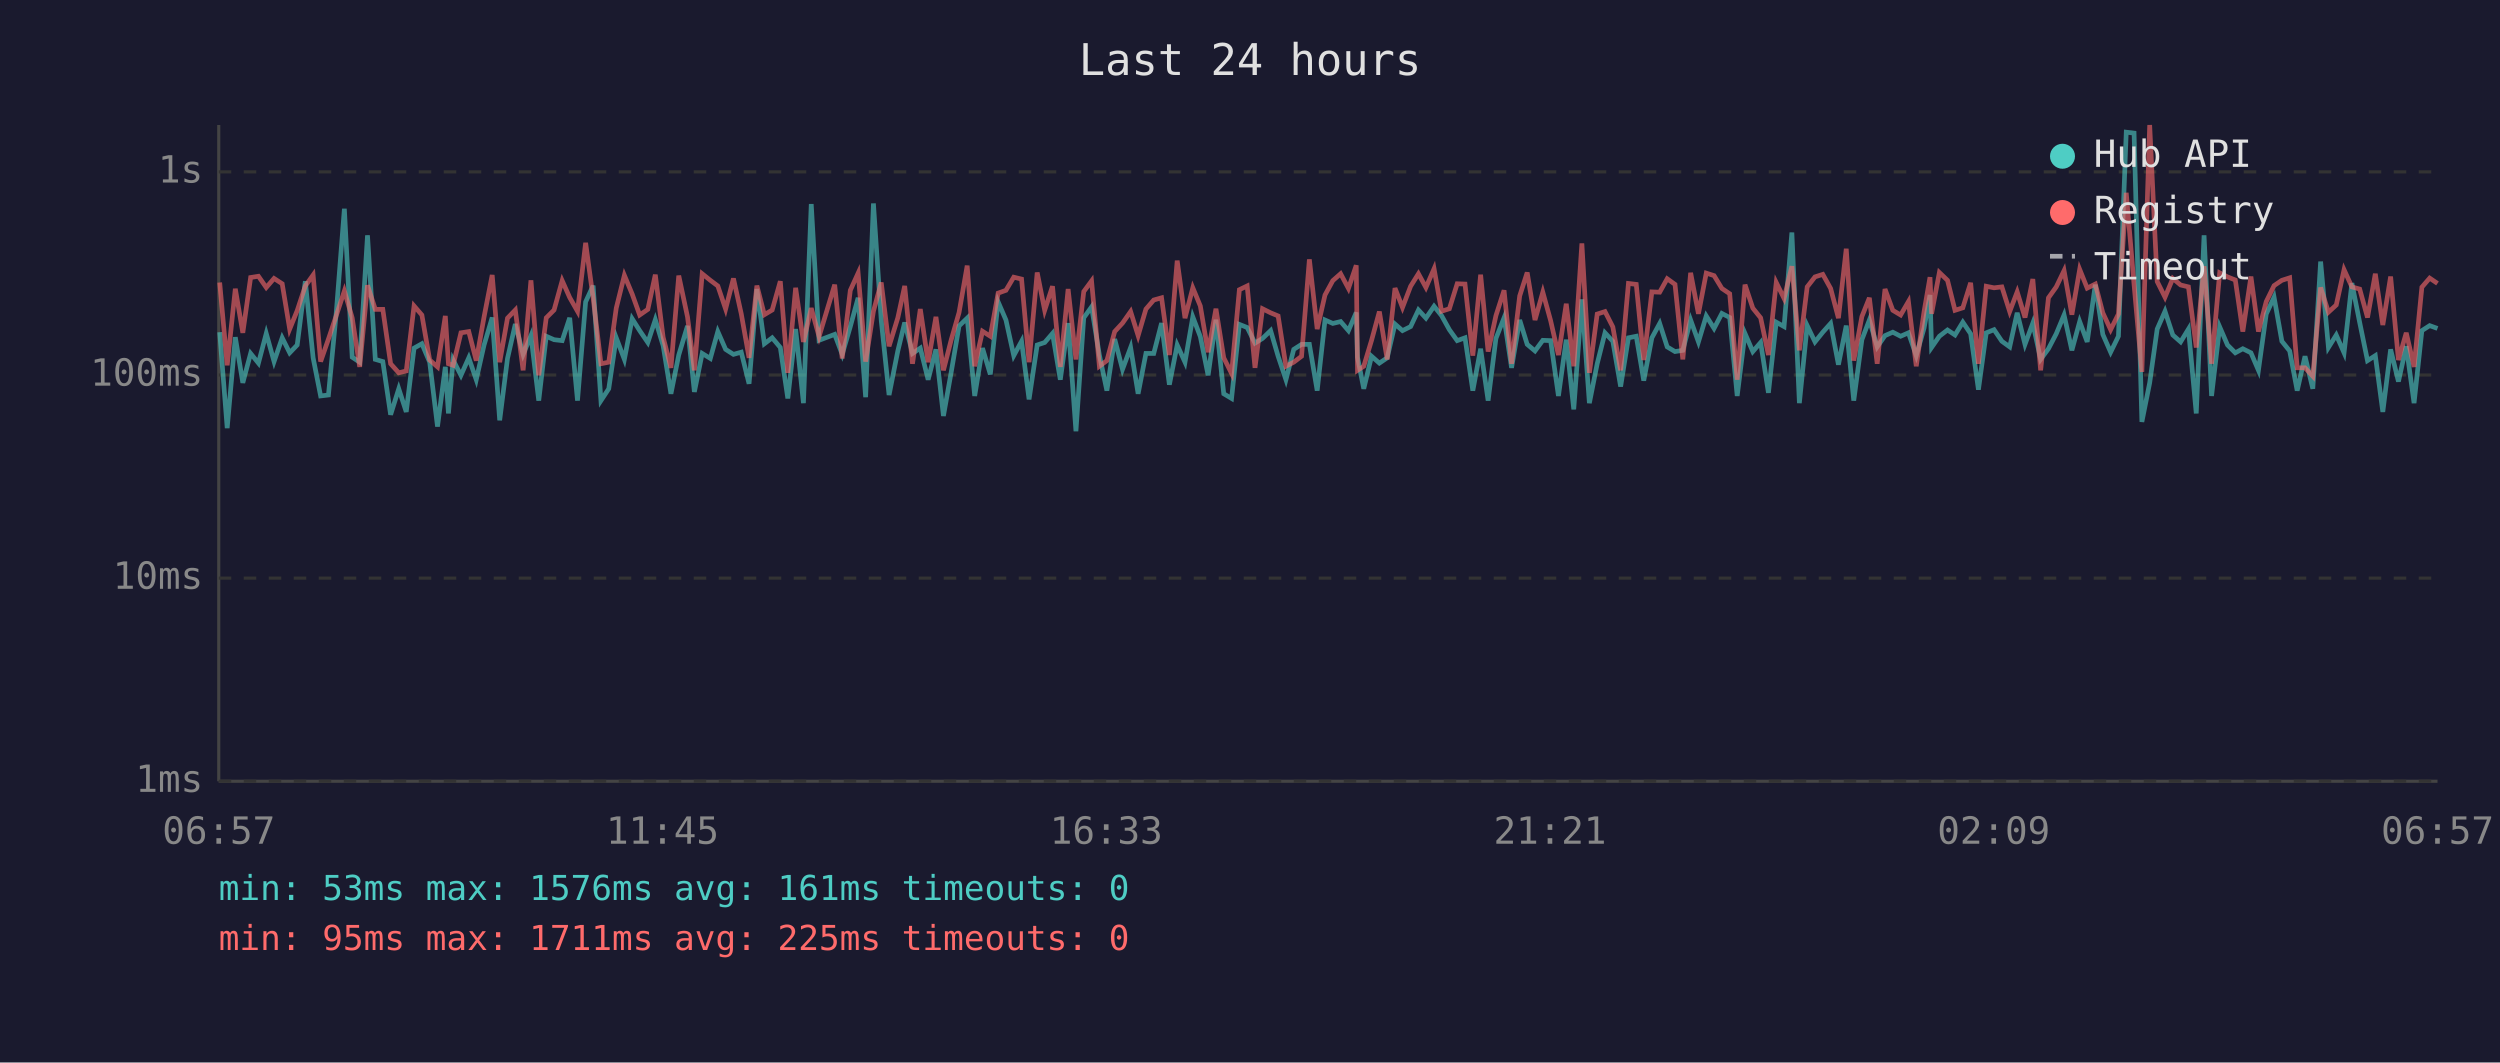
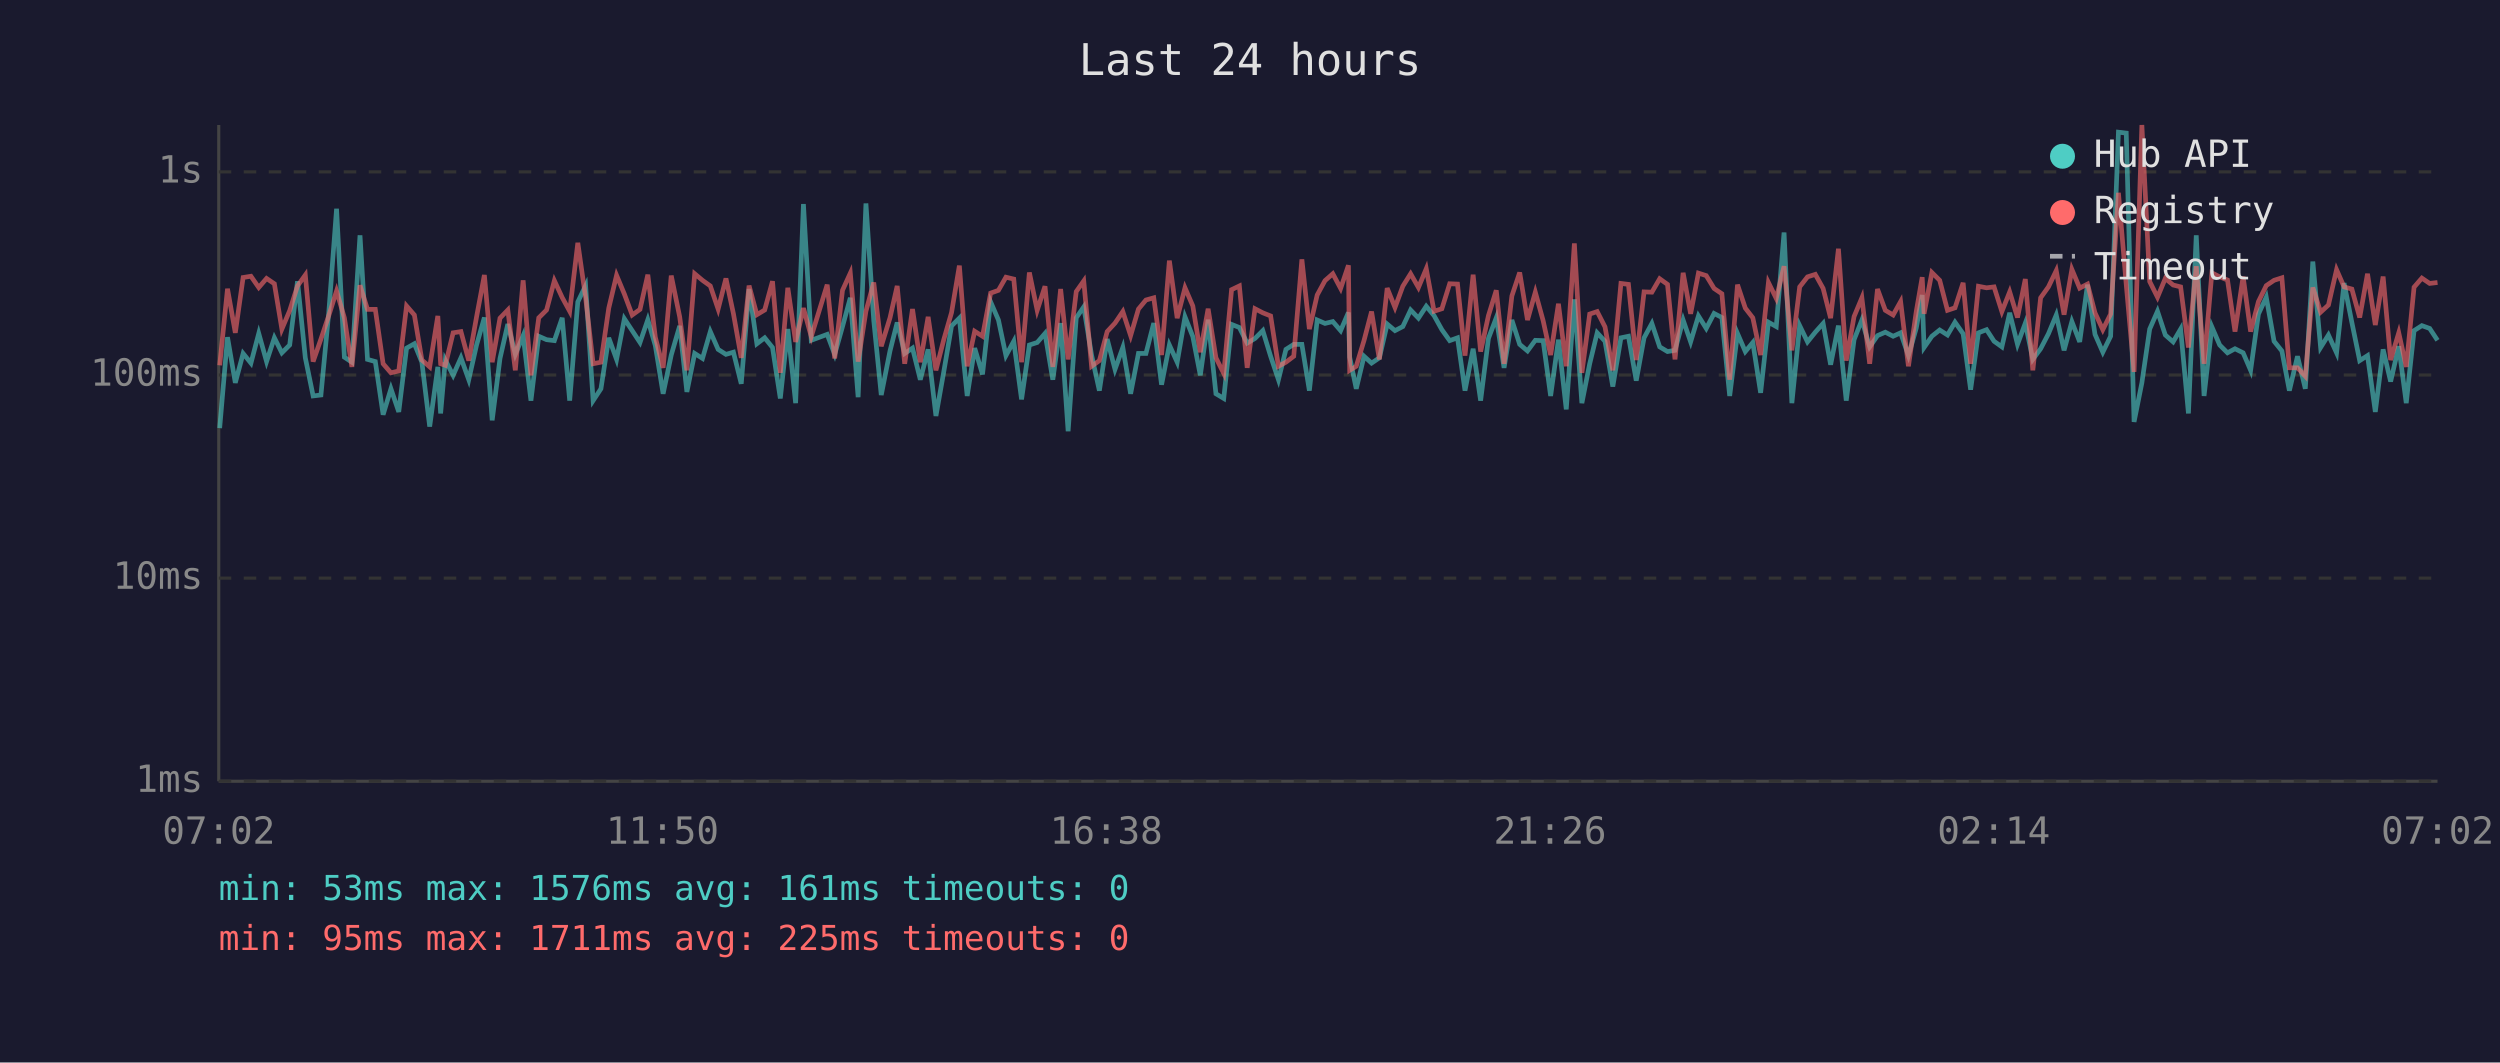
<svg xmlns="http://www.w3.org/2000/svg" viewBox="0 0 800 340" font-family="monospace" font-size="12">
  <rect width="800" height="340" fill="#1a1a2e" />
  <text x="400" y="24" fill="#e0e0e0" font-size="14" text-anchor="middle">Last 24 hours</text>
  <line x1="70" y1="40" x2="70" y2="250" stroke="#444" stroke-width="1" />
  <line x1="70" y1="250" x2="780" y2="250" stroke="#444" stroke-width="1" />
  <line x1="70" y1="250" x2="780" y2="250" stroke="#333" stroke-width="1" stroke-dasharray="4" />
  <text x="65" y="250" fill="#888" text-anchor="end" dominant-baseline="middle">1ms</text>
  <line x1="70" y1="185" x2="780" y2="185" stroke="#333" stroke-width="1" stroke-dasharray="4" />
  <text x="65" y="185" fill="#888" text-anchor="end" dominant-baseline="middle">10ms</text>
  <line x1="70" y1="120" x2="780" y2="120" stroke="#333" stroke-width="1" stroke-dasharray="4" />
  <text x="65" y="120" fill="#888" text-anchor="end" dominant-baseline="middle">100ms</text>
  <line x1="70" y1="55" x2="780" y2="55" stroke="#333" stroke-width="1" stroke-dasharray="4" />
  <text x="65" y="55" fill="#888" text-anchor="end" dominant-baseline="middle">1s</text>
-   <text x="70" y="270" fill="#888" text-anchor="middle">06:57</text>
-   <text x="212" y="270" fill="#888" text-anchor="middle">11:45</text>
-   <text x="354" y="270" fill="#888" text-anchor="middle">16:33</text>
-   <text x="496" y="270" fill="#888" text-anchor="middle">21:21</text>
-   <text x="638" y="270" fill="#888" text-anchor="middle">02:09</text>
-   <text x="780" y="270" fill="#888" text-anchor="middle">06:57</text>
-   <polyline points="70.3,106.3 72.7,137.0 75.3,107.9 77.7,122.5 80.2,113.1 82.7,116.2 85.2,106.7 87.7,115.7 90.3,108.1 92.7,112.9 95.1,110.4 97.7,90.0 100.2,114.5 102.6,126.7 105.1,126.4 107.6,100.1 110.2,66.8 112.7,114.3 115.1,115.9 117.6,75.3 120.1,115.0 122.5,115.7 125.0,132.7 127.6,124.4 130.0,131.8 132.5,111.4 135.0,110.0 137.5,115.9 140.0,136.5 142.5,117.4 143.5,132.3 145.0,115.2 147.5,120.1 150.0,114.5 152.4,121.5 154.9,110.4 157.5,101.6 159.9,134.5 162.4,114.7 164.9,103.7 167.4,113.4 169.9,107.4 172.4,128.2 174.8,107.6 177.3,108.7 179.9,109.0 182.3,101.7 184.8,128.2 187.4,96.6 189.8,91.4 192.3,128.2 194.8,124.4 197.2,108.1 199.8,115.0 202.3,102.0 204.7,105.8 207.3,109.6 209.7,102.3 212.2,110.6 214.7,126.0 217.2,113.6 220.0,104.3 222.2,125.4 224.7,113.1 227.3,114.7 229.7,106.1 232.2,111.8 234.7,113.4 237.2,112.7 239.7,122.8 242.2,92.5 244.6,110.0 247.1,108.1 249.7,111.2 252.1,127.5 254.6,105.3 257.1,129.0 259.6,65.3 262.1,108.9 267.1,107.0 269.5,113.4 272.1,104.5 274.6,95.3 277.0,127.1 279.5,65.1 282.0,102.6 284.5,126.4 287.3,112.3 289.5,103.2 292.0,113.1 294.5,111.4 297.0,121.5 299.5,111.8 301.9,133.1 304.4,119.0 306.9,104.3 309.5,101.8 311.9,126.7 314.4,111.4 316.9,119.8 319.4,96.6 321.9,102.4 324.4,113.8 326.9,109.2 329.3,127.8 331.9,110.4 334.3,109.6 336.8,106.7 339.3,121.5 341.8,103.4 344.3,138.0 346.8,101.7 349.3,98.2 351.8,113.6 354.2,125.0 356.7,108.5 359.2,118.2 361.8,111.2 364.2,126.0 366.7,113.1 369.2,113.1 371.7,103.4 374.2,123.1 376.7,110.4 379.2,115.9 381.7,101.4 384.1,107.7 386.6,120.1 389.1,102.3 391.6,126.0 394.1,127.5 396.6,103.8 399.1,104.8 401.6,109.8 404.0,108.3 406.6,105.8 409.0,114.0 411.5,121.5 414.0,111.8 416.5,110.2 419.0,110.2 421.5,125.0 424.0,102.4 426.5,103.5 429.0,102.9 431.5,105.8 434.0,100.0 434.4,114.3 436.4,124.4 438.9,114.0 441.4,116.2 443.9,114.5 446.4,103.7 448.8,105.8 451.4,104.5 453.9,99.2 456.3,101.8 458.9,98.0 461.3,101.0 463.8,105.5 466.3,109.0 468.8,108.1 471.3,125.0 473.8,111.6 476.2,128.2 478.7,108.3 481.3,101.7 483.7,117.7 486.3,102.4 488.7,110.2 491.2,112.3 493.7,108.9 496.2,109.0 498.7,126.7 501.2,108.7 503.6,131.0 506.2,95.8 508.6,129.0 511.1,116.4 513.6,106.5 516.1,109.2 518.6,123.7 521.1,108.1 523.6,107.6 526.0,121.8 528.6,108.1 531.1,103.5 533.5,111.0 536.0,112.5 538.5,112.1 541.0,102.4 543.5,109.4 546.0,101.1 548.5,105.1 551.0,100.3 553.5,101.6 555.9,126.7 558.4,106.7 560.9,112.5 563.4,109.6 565.9,125.7 568.4,103.1 570.9,104.5 573.4,74.4 575.8,129.0 578.3,104.2 580.8,109.4 583.3,106.3 585.8,103.5 588.3,116.7 590.8,104.2 593.2,128.2 595.8,108.7 598.2,102.4 600.7,111.0 603.2,107.4 605.7,106.3 608.2,107.6 610.7,106.5 613.2,113.8 615.7,105.0 617.6,94.4 618.1,111.2 620.6,107.6 623.2,105.6 625.6,107.2 628.1,103.1 630.6,106.8 633.1,124.7 635.6,106.5 638.1,105.5 640.6,109.2 643.1,111.0 645.5,100.1 648.0,110.2 650.5,103.4 653.0,115.0 655.5,111.6 658.0,106.8 660.5,100.8 663.0,112.1 665.5,102.9 667.9,109.4 670.5,91.1 672.9,107.0 675.4,112.7 677.9,107.6 680.4,42.3 682.9,42.6 685.4,135.0 687.9,122.5 690.3,105.3 692.8,99.6 695.3,107.2 697.8,109.4 700.3,105.3 702.8,132.3 705.3,75.3 707.7,126.7 710.3,104.6 712.8,110.4 715.3,112.9 717.7,111.6 720.3,112.9 722.7,118.5 725.2,100.5 727.7,95.1 730.2,109.2 732.7,112.3 735.1,125.0 737.6,114.0 740.1,124.4 742.6,83.7 745.1,111.2 747.6,107.2 750.1,112.9 752.6,90.6 755.1,103.2 757.6,115.4 760.1,113.8 762.5,131.8 765.0,111.8 767.5,122.1 770.0,110.8 772.5,129.0 775.0,105.8 777.5,104.2 780.0,105.1" fill="none" stroke="#4ecdc4" stroke-width="1.5" opacity="0.6" />
-   <polyline points="70.3,90.4 72.7,116.9 75.3,92.4 77.7,106.5 80.2,88.8 82.7,88.4 85.2,92.0 87.7,89.1 90.3,90.8 92.7,105.3 95.1,99.4 97.7,91.5 100.2,88.0 102.6,115.7 105.1,108.5 107.6,101.0 110.2,93.1 112.7,101.7 115.1,117.4 117.6,91.3 120.1,99.0 122.5,99.0 125.0,116.4 127.6,119.3 130.0,118.7 132.5,97.9 135.0,100.8 137.5,115.2 140.0,117.4 142.5,101.1 143.5,116.4 145.0,116.9 147.5,106.5 150.0,106.1 152.4,115.4 154.9,101.4 157.5,88.0 159.9,115.9 162.4,101.8 164.9,99.2 167.4,118.5 169.9,89.7 172.4,120.1 174.8,101.7 177.3,99.2 179.9,89.8 182.3,95.2 184.8,99.6 187.4,77.7 189.8,95.3 192.3,116.4 194.8,115.9 197.2,98.6 199.8,88.1 202.3,94.1 204.7,100.8 207.3,99.0 209.7,87.9 212.2,107.9 214.7,117.7 217.2,88.2 220.0,101.4 222.2,118.5 224.7,87.6 227.3,89.7 229.7,91.5 232.2,98.9 234.7,89.1 237.2,100.4 239.7,114.5 242.2,91.4 244.6,100.7 247.1,99.2 249.7,90.0 252.1,119.3 254.6,92.1 257.1,109.4 259.6,98.6 262.1,107.7 267.1,91.1 269.5,114.7 272.1,92.9 274.6,87.4 277.0,115.7 279.5,99.6 282.0,90.4 284.5,110.8 287.3,101.7 289.5,91.5 292.0,116.4 294.5,98.9 297.0,115.9 299.5,101.4 301.9,118.5 304.4,108.7 306.9,100.0 309.5,85.0 311.9,117.2 314.4,106.0 316.9,107.6 319.4,93.8 321.9,92.9 324.4,88.7 326.9,89.3 329.3,115.9 331.9,87.2 334.3,99.3 336.8,91.6 339.3,117.4 341.8,92.5 344.3,115.0 346.8,93.3 349.3,89.9 351.8,117.2 354.2,115.4 356.7,106.1 359.2,103.4 361.8,99.7 364.2,107.4 366.7,98.9 369.2,96.0 371.7,95.3 374.2,113.6 376.7,83.4 379.2,101.8 381.7,92.1 384.1,97.9 386.6,112.7 389.1,98.8 391.6,114.5 394.1,119.5 396.6,92.7 399.1,91.5 401.6,117.7 404.0,98.8 406.6,100.1 409.0,101.1 411.5,117.2 414.0,115.9 416.5,114.0 419.0,83.0 421.5,105.3 424.0,94.4 426.5,89.8 429.0,87.6 431.5,92.3 434.0,84.9 434.4,118.5 436.4,117.2 438.9,108.9 441.4,99.7 443.9,115.0 446.4,92.2 448.8,98.4 451.4,91.6 453.9,87.6 456.3,92.0 458.9,86.0 461.3,99.6 463.8,98.8 466.3,90.8 468.8,90.9 471.3,113.8 473.8,87.9 476.2,112.5 478.7,101.0 481.3,92.9 483.7,116.4 486.3,94.7 488.7,87.2 491.2,102.4 493.7,93.5 496.2,102.6 498.7,113.6 501.2,97.2 503.6,117.2 506.2,77.9 508.6,119.3 511.1,100.5 513.6,99.7 516.1,104.6 518.6,118.5 521.1,90.7 523.6,91.0 526.0,115.2 528.6,93.4 531.1,93.5 533.5,89.2 536.0,91.0 538.5,115.0 541.0,87.3 543.5,100.4 546.0,87.4 548.5,88.2 551.0,92.3 553.5,94.0 555.9,121.5 558.4,91.1 560.9,98.6 563.4,101.7 565.9,113.6 568.4,90.4 570.9,95.5 573.4,85.2 575.8,112.1 578.3,91.8 580.8,88.6 583.3,87.8 585.8,92.3 588.3,101.8 590.8,79.6 593.2,115.4 595.8,101.3 598.2,95.3 600.7,116.4 603.2,92.5 605.7,99.3 608.2,100.8 610.7,96.5 613.2,117.2 615.7,99.7 617.6,88.7 618.1,100.4 620.6,87.2 623.2,89.7 625.6,99.3 628.1,98.5 630.6,90.5 633.1,116.4 635.6,91.6 638.1,92.1 640.6,91.8 643.1,99.7 645.5,93.4 648.0,101.6 650.5,89.3 653.0,118.5 655.5,95.3 658.0,91.8 660.5,86.6 663.0,100.7 665.5,86.2 667.9,92.2 670.5,90.9 672.9,100.1 675.4,105.5 677.9,100.5 680.4,61.7 682.9,91.1 685.4,119.0 687.9,40.0 690.3,90.1 692.8,95.1 695.3,89.1 697.8,91.2 700.3,91.8 702.8,111.2 705.3,85.2 707.7,116.4 710.3,87.3 712.8,88.6 715.3,89.6 717.7,106.1 720.3,88.5 722.7,106.1 725.2,96.5 727.7,91.4 730.2,89.7 732.7,88.9 735.1,117.7 737.6,117.7 740.1,120.4 742.6,92.0 745.1,99.9 747.6,97.6 750.1,86.3 752.6,91.8 755.1,92.5 757.6,101.6 760.1,87.6 762.5,104.0 765.0,88.5 767.5,115.2 770.0,106.5 772.5,117.4 775.0,91.9 777.5,89.0 780.0,90.7" fill="none" stroke="#ff6b6b" stroke-width="1.5" opacity="0.6" />
+   <text x="70" y="270" fill="#888" text-anchor="middle">07:02</text>
+   <text x="212" y="270" fill="#888" text-anchor="middle">11:50</text>
+   <text x="354" y="270" fill="#888" text-anchor="middle">16:38</text>
+   <text x="496" y="270" fill="#888" text-anchor="middle">21:26</text>
+   <text x="638" y="270" fill="#888" text-anchor="middle">02:14</text>
+   <text x="780" y="270" fill="#888" text-anchor="middle">07:02</text>
+   <polyline points="70.3,137.0 72.8,107.9 75.3,122.5 77.8,113.1 80.3,116.2 82.8,106.7 85.3,115.7 87.8,108.1 90.2,112.9 92.7,110.4 95.2,90.0 97.7,114.5 100.2,126.7 102.7,126.4 105.2,100.1 107.7,66.8 110.2,114.3 112.6,115.9 115.2,75.3 117.6,115.0 120.1,115.7 122.6,132.7 125.1,124.4 127.6,131.8 130.1,111.4 132.6,110.0 135.0,115.9 137.5,136.5 140.1,117.4 141.0,132.3 142.5,115.2 145.0,120.1 147.5,114.5 150.0,121.5 152.5,110.4 155.0,101.6 157.5,134.5 160.0,114.7 162.5,103.7 164.9,113.4 167.4,107.4 169.9,128.2 172.4,107.6 174.9,108.7 177.4,109.0 179.9,101.7 182.3,128.2 184.9,96.6 187.4,91.4 189.8,128.2 192.3,124.4 194.8,108.1 197.3,115.0 199.8,102.0 202.3,105.8 204.8,109.6 207.3,102.3 209.7,110.6 212.2,126.0 214.8,113.6 217.5,104.3 219.8,125.4 222.3,113.1 224.8,114.7 227.3,106.1 229.8,111.8 232.3,113.4 234.7,112.7 237.2,122.8 239.7,92.5 242.2,110.0 244.7,108.1 247.2,111.2 249.7,127.5 252.1,105.3 254.6,129.0 257.1,65.3 259.6,108.9 264.7,107.0 267.1,113.4 269.6,104.5 272.1,95.3 274.6,127.1 277.1,65.1 279.6,102.6 282.0,126.4 284.8,112.3 287.1,103.2 289.5,113.1 292.0,111.4 294.5,121.5 297.0,111.8 299.5,133.1 302.0,119.0 304.5,104.3 307.0,101.8 309.5,126.7 311.9,111.4 314.4,119.8 317.0,96.6 319.5,102.4 321.9,113.8 324.4,109.2 326.9,127.8 329.4,110.4 331.9,109.6 334.4,106.7 336.9,121.5 339.4,103.4 341.8,138.0 344.4,101.7 346.8,98.2 349.3,113.6 351.8,125.0 354.3,108.5 356.8,118.2 359.3,111.2 361.8,126.0 364.3,113.1 366.7,113.1 369.2,103.4 371.7,123.1 374.2,110.4 376.7,115.9 379.2,101.4 381.7,107.7 384.1,120.1 386.6,102.3 389.1,126.0 391.6,127.5 394.1,103.8 396.6,104.8 399.1,109.8 401.6,108.3 404.1,105.8 406.6,114.0 409.1,121.5 411.5,111.8 414.0,110.2 416.6,110.2 419.0,125.0 421.5,102.4 424.0,103.5 426.5,102.9 429.0,105.8 431.5,100.0 431.9,114.3 434.0,124.4 436.5,114.0 438.9,116.2 441.4,114.5 443.9,103.7 446.4,105.8 448.9,104.5 451.4,99.2 453.9,101.8 456.4,98.0 458.9,101.0 461.4,105.5 463.9,109.0 466.4,108.1 468.8,125.0 471.4,111.6 473.8,128.2 476.3,108.3 478.8,101.7 481.3,117.7 483.8,102.4 486.3,110.2 488.8,112.3 491.3,108.9 493.8,109.0 496.2,126.7 498.7,108.7 501.2,131.0 503.8,95.8 506.2,129.0 508.7,116.4 511.1,106.5 513.6,109.2 516.1,123.7 518.7,108.1 521.1,107.6 523.6,121.8 526.1,108.1 528.6,103.5 531.1,111.0 533.6,112.5 536.0,112.1 538.6,102.4 541.0,109.4 543.5,101.1 546.0,105.1 548.5,100.3 551.0,101.6 553.5,126.7 556.0,106.7 558.5,112.5 560.9,109.6 563.4,125.7 565.9,103.1 568.4,104.5 570.9,74.4 573.4,129.0 575.9,104.2 578.4,109.4 580.9,106.3 583.4,103.5 585.8,116.7 588.3,104.2 590.8,128.2 593.3,108.7 595.8,102.4 598.3,111.0 600.8,107.4 603.3,106.3 605.8,107.6 608.2,106.5 610.7,113.8 613.2,105.0 615.1,94.4 615.7,111.2 618.2,107.6 620.7,105.6 623.2,107.2 625.6,103.1 628.2,106.8 630.6,124.7 633.1,106.5 635.7,105.5 638.1,109.2 640.6,111.0 643.1,100.1 645.6,110.2 648.1,103.4 650.5,115.0 653.0,111.6 655.5,106.8 658.0,100.8 660.5,112.1 663.0,102.9 665.5,109.4 668.0,91.1 670.4,107.0 672.9,112.7 675.4,107.6 677.9,42.3 680.4,42.6 682.9,135.0 685.4,122.5 687.9,105.3 690.4,99.6 692.9,107.2 695.4,109.4 697.8,105.3 700.3,132.3 702.8,75.3 705.3,126.7 707.8,104.6 710.3,110.4 712.8,112.9 715.2,111.6 717.8,112.9 720.2,118.5 722.7,100.5 725.2,95.1 727.7,109.2 730.2,112.3 732.6,125.0 735.2,114.0 737.7,124.4 740.1,83.7 742.6,111.2 745.1,107.2 747.7,112.9 750.1,90.6 752.6,103.2 755.1,115.4 757.6,113.8 760.1,131.8 762.6,111.8 765.0,122.1 767.6,110.8 770.0,129.0 772.5,105.8 775.0,104.2 777.5,105.1 780.0,108.9" fill="none" stroke="#4ecdc4" stroke-width="1.5" opacity="0.6" />
+   <polyline points="70.3,116.9 72.8,92.4 75.3,106.5 77.8,88.8 80.3,88.4 82.8,92.0 85.3,89.1 87.8,90.8 90.2,105.3 92.7,99.4 95.2,91.5 97.7,88.0 100.2,115.7 102.7,108.5 105.2,101.0 107.7,93.1 110.2,101.7 112.6,117.4 115.2,91.3 117.6,99.0 120.1,99.0 122.6,116.4 125.1,119.3 127.6,118.7 130.1,97.9 132.6,100.8 135.0,115.2 137.5,117.4 140.1,101.1 141.0,116.4 142.5,116.9 145.0,106.5 147.5,106.1 150.0,115.4 152.5,101.4 155.0,88.0 157.5,115.9 160.0,101.8 162.5,99.2 164.9,118.5 167.4,89.7 169.9,120.1 172.4,101.7 174.9,99.2 177.4,89.8 179.9,95.2 182.3,99.6 184.9,77.7 187.4,95.3 189.8,116.4 192.3,115.9 194.8,98.6 197.3,88.1 199.8,94.1 202.3,100.8 204.8,99.0 207.3,87.9 209.7,107.9 212.2,117.7 214.8,88.2 217.5,101.4 219.8,118.5 222.3,87.6 224.8,89.7 227.3,91.5 229.8,98.9 232.3,89.1 234.7,100.4 237.2,114.5 239.7,91.4 242.2,100.7 244.7,99.2 247.2,90.0 249.7,119.3 252.1,92.1 254.6,109.4 257.1,98.6 259.6,107.7 264.7,91.1 267.1,114.7 269.6,92.9 272.1,87.4 274.6,115.7 277.1,99.6 279.6,90.4 282.0,110.8 284.8,101.7 287.1,91.5 289.5,116.4 292.0,98.9 294.5,115.9 297.0,101.4 299.5,118.5 302.0,108.7 304.5,100.0 307.0,85.0 309.5,117.2 311.9,106.0 314.4,107.6 317.0,93.8 319.5,92.9 321.9,88.7 324.4,89.3 326.9,115.9 329.4,87.2 331.9,99.3 334.4,91.6 336.9,117.4 339.4,92.5 341.8,115.0 344.4,93.3 346.8,89.9 349.3,117.2 351.8,115.4 354.3,106.1 356.8,103.4 359.3,99.7 361.8,107.4 364.3,98.9 366.7,96.0 369.2,95.3 371.7,113.6 374.2,83.4 376.7,101.8 379.2,92.1 381.7,97.9 384.1,112.7 386.6,98.8 389.1,114.5 391.6,119.5 394.1,92.7 396.6,91.5 399.1,117.7 401.6,98.8 404.1,100.1 406.6,101.1 409.1,117.2 411.5,115.9 414.0,114.0 416.6,83.0 419.0,105.3 421.5,94.4 424.0,89.8 426.5,87.6 429.0,92.3 431.5,84.9 431.9,118.5 434.0,117.2 436.5,108.9 438.9,99.7 441.4,115.0 443.9,92.2 446.4,98.4 448.9,91.6 451.4,87.6 453.9,92.0 456.4,86.0 458.9,99.6 461.4,98.8 463.9,90.8 466.4,90.9 468.8,113.8 471.4,87.9 473.8,112.5 476.3,101.0 478.8,92.9 481.3,116.4 483.8,94.7 486.3,87.2 488.8,102.4 491.3,93.5 493.8,102.6 496.2,113.6 498.7,97.2 501.2,117.2 503.8,77.9 506.2,119.3 508.7,100.5 511.1,99.7 513.6,104.6 516.1,118.5 518.7,90.7 521.1,91.0 523.6,115.2 526.1,93.4 528.6,93.5 531.1,89.2 533.6,91.0 536.0,115.0 538.6,87.3 541.0,100.4 543.5,87.4 546.0,88.2 548.5,92.3 551.0,94.0 553.5,121.5 556.0,91.1 558.5,98.6 560.9,101.7 563.4,113.6 565.9,90.4 568.4,95.5 570.9,85.2 573.4,112.1 575.9,91.8 578.4,88.6 580.9,87.8 583.4,92.3 585.8,101.8 588.3,79.6 590.8,115.4 593.3,101.3 595.8,95.3 598.3,116.4 600.8,92.5 603.3,99.3 605.8,100.8 608.2,96.5 610.7,117.2 613.2,99.7 615.1,88.7 615.7,100.4 618.2,87.2 620.7,89.7 623.2,99.3 625.6,98.5 628.2,90.5 630.6,116.4 633.1,91.6 635.7,92.1 638.1,91.8 640.6,99.7 643.1,93.4 645.6,101.6 648.1,89.3 650.5,118.5 653.0,95.3 655.5,91.8 658.0,86.6 660.5,100.7 663.0,86.2 665.5,92.2 668.0,90.9 670.4,100.1 672.9,105.5 675.4,100.5 677.9,61.7 680.4,91.1 682.9,119.0 685.4,40.0 687.9,90.1 690.4,95.1 692.9,89.1 695.4,91.2 697.8,91.8 700.3,111.2 702.8,85.2 705.3,116.4 707.8,87.3 710.3,88.6 712.8,89.6 715.2,106.1 717.8,88.5 720.2,106.1 722.7,96.5 725.2,91.4 727.7,89.7 730.2,88.9 732.6,117.7 735.2,117.7 737.7,120.4 740.1,92.0 742.6,99.9 745.1,97.6 747.7,86.3 750.1,91.8 752.6,92.5 755.1,101.6 757.6,87.6 760.1,104.0 762.6,88.5 765.0,115.2 767.6,106.5 770.0,117.4 772.5,91.9 775.0,89.0 777.5,90.7 780.0,90.4" fill="none" stroke="#ff6b6b" stroke-width="1.5" opacity="0.6" />
  <circle cx="660" cy="50" r="4" fill="#4ecdc4" />
  <text x="670" y="50" fill="#e0e0e0" dominant-baseline="middle">Hub API</text>
  <circle cx="660" cy="68" r="4" fill="#ff6b6b" />
  <text x="670" y="68" fill="#e0e0e0" dominant-baseline="middle">Registry</text>
  <line x1="656" y1="82" x2="664" y2="82" stroke="#e0e0e0" stroke-width="1.5" stroke-dasharray="4,3" opacity="0.7" />
  <text x="670" y="86" fill="#e0e0e0" dominant-baseline="middle">Timeout</text>
  <text x="70" y="288" fill="#4ecdc4" font-size="11">min: 53ms  max: 1576ms  avg: 161ms  timeouts: 0</text>
  <text x="70" y="304" fill="#ff6b6b" font-size="11">min: 95ms  max: 1711ms  avg: 225ms  timeouts: 0</text>
</svg>
